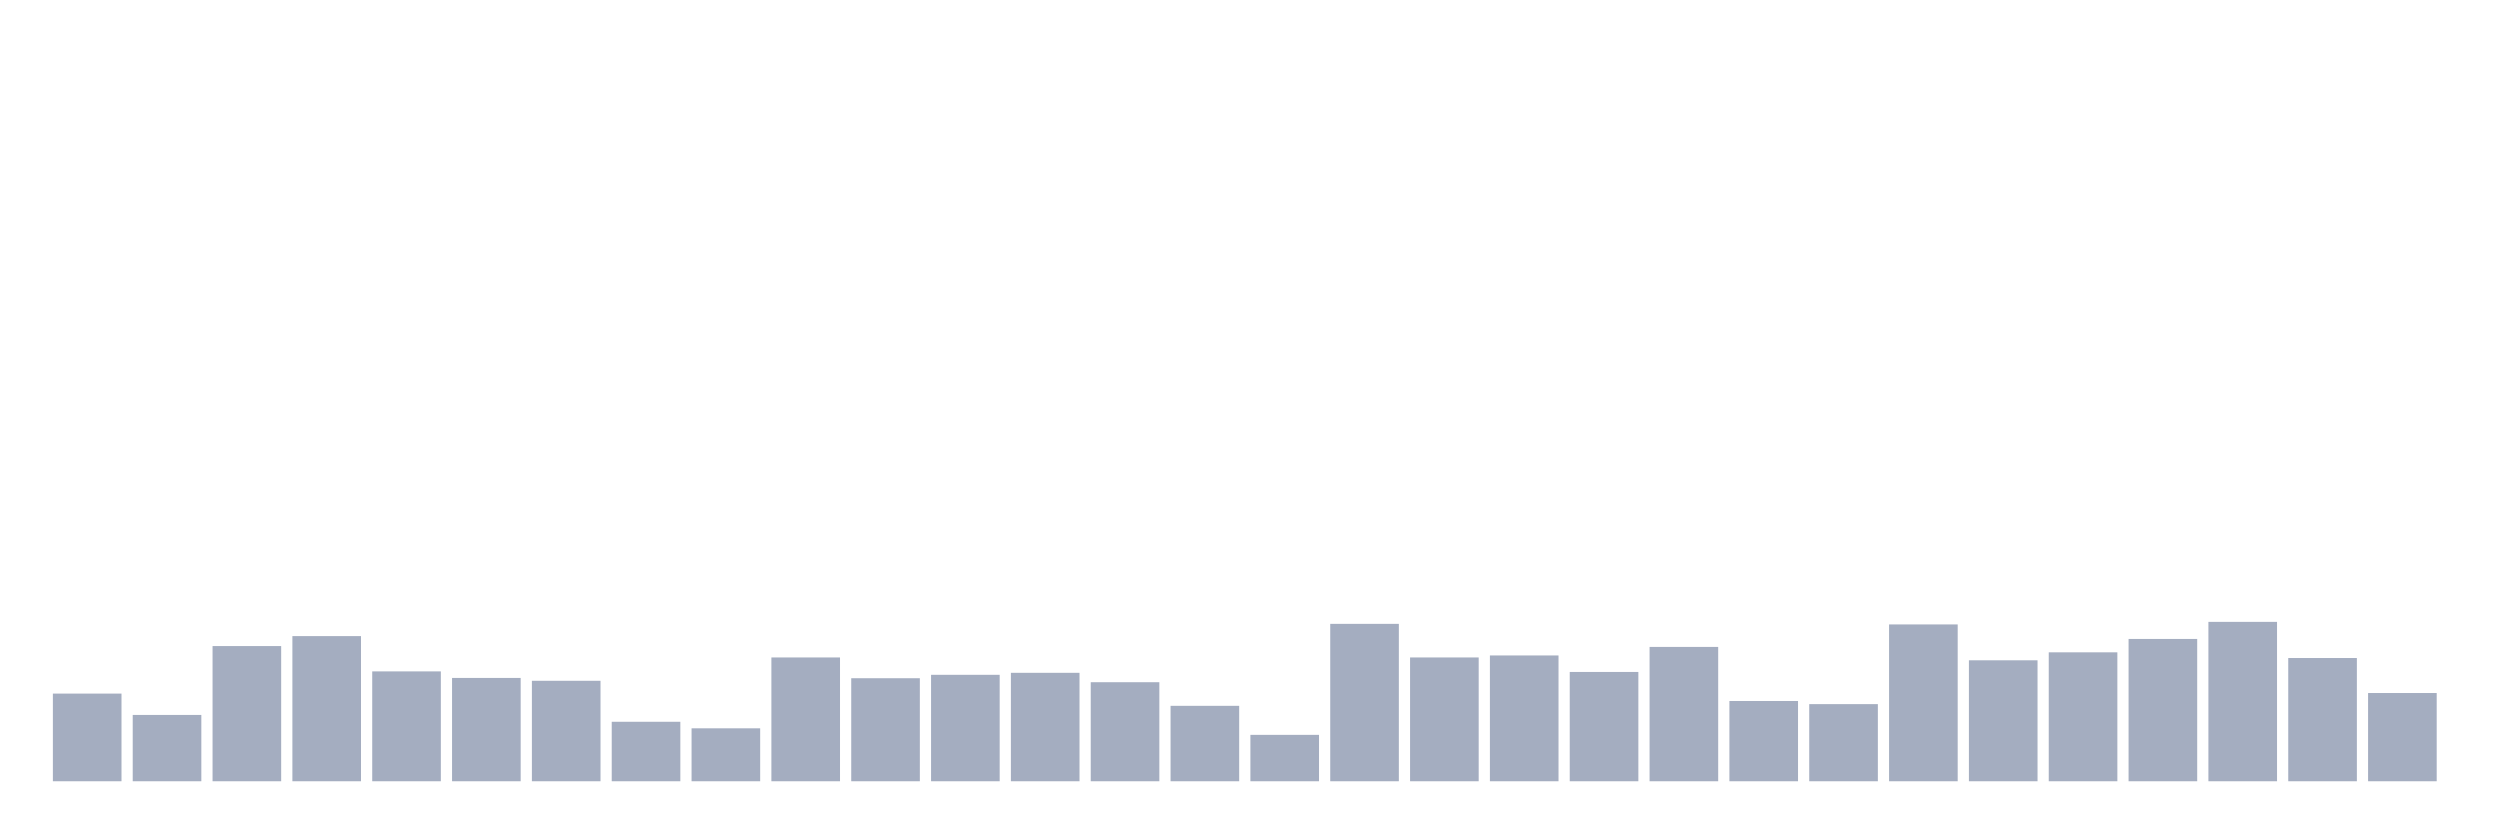
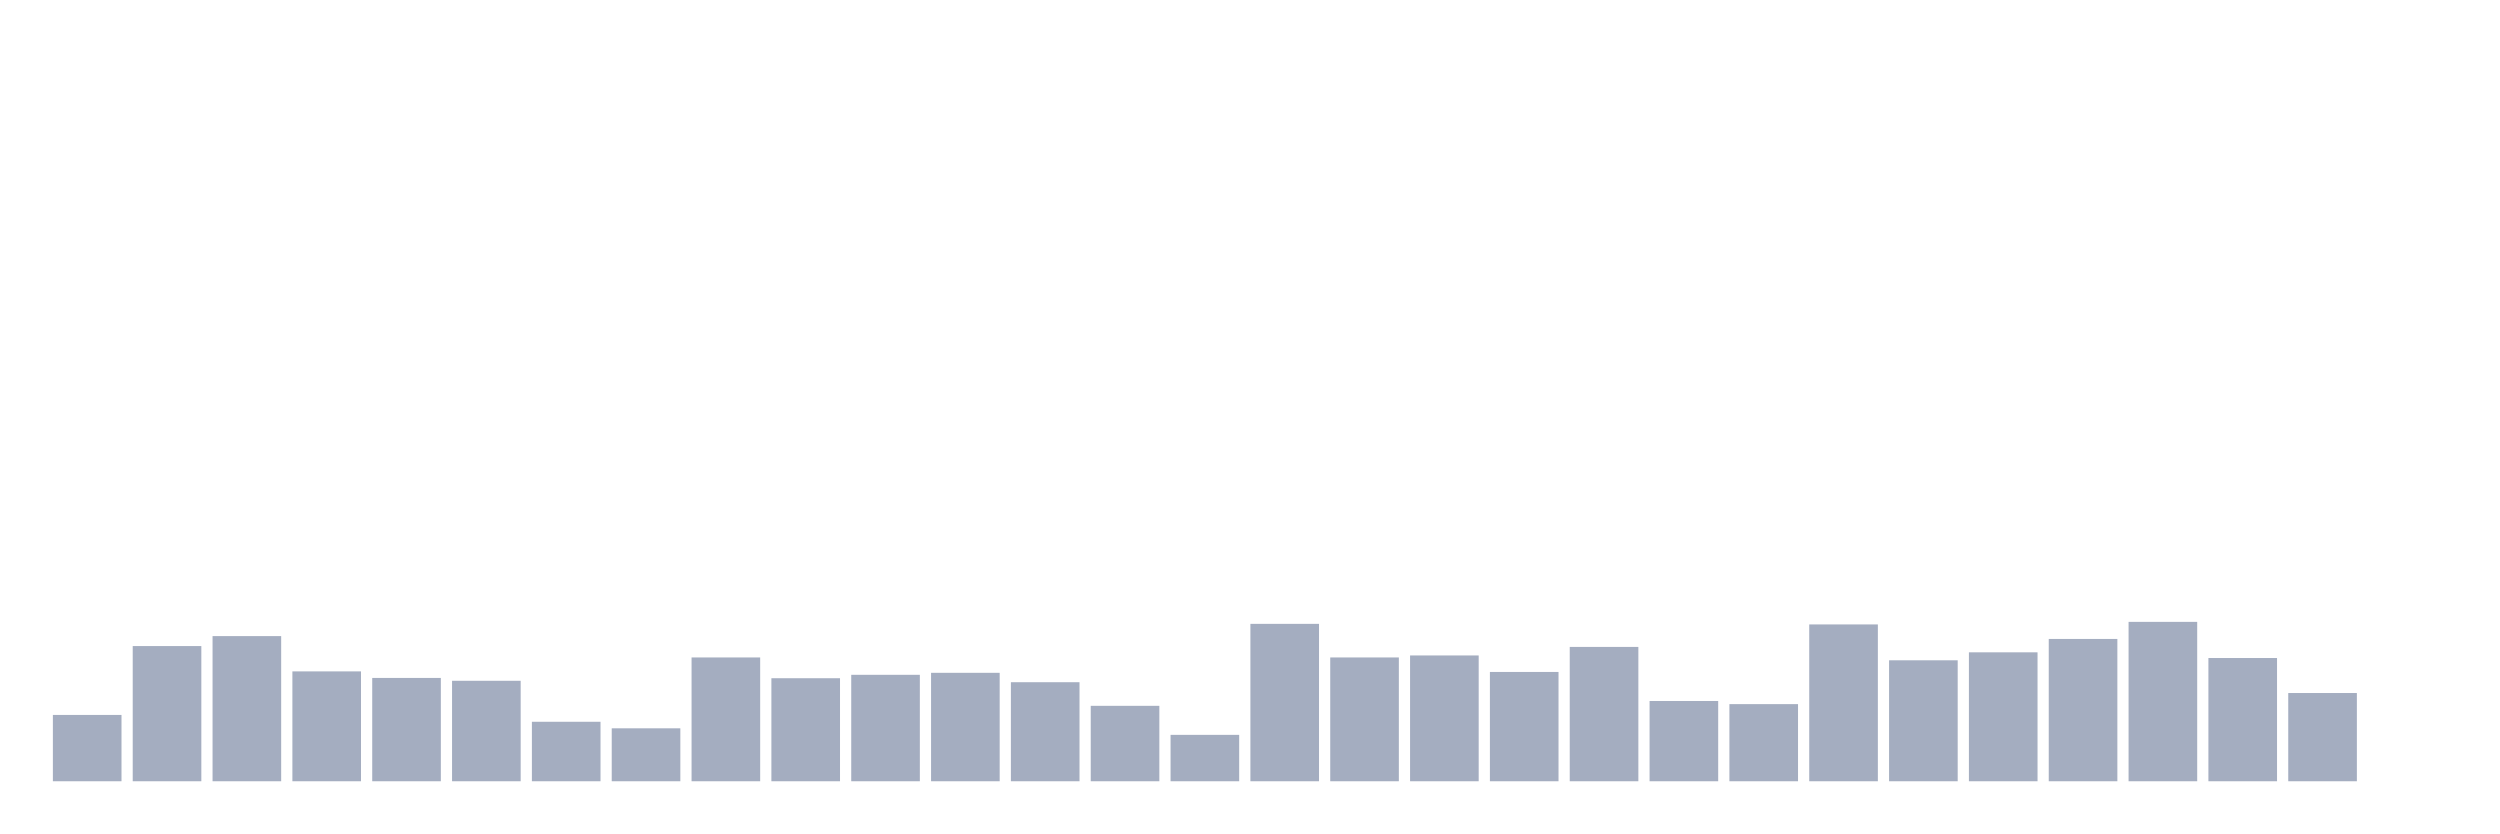
<svg xmlns="http://www.w3.org/2000/svg" viewBox="0 0 480 160">
  <g transform="translate(10,10)">
-     <rect class="bar" x="0.153" width="13.175" y="123.169" height="16.831" fill="rgb(164,173,192)" />
-     <rect class="bar" x="15.482" width="13.175" y="127.268" height="12.732" fill="rgb(164,173,192)" />
-     <rect class="bar" x="30.81" width="13.175" y="114.044" height="25.956" fill="rgb(164,173,192)" />
-     <rect class="bar" x="46.138" width="13.175" y="112.131" height="27.869" fill="rgb(164,173,192)" />
-     <rect class="bar" x="61.466" width="13.175" y="118.907" height="21.093" fill="rgb(164,173,192)" />
-     <rect class="bar" x="76.794" width="13.175" y="120.164" height="19.836" fill="rgb(164,173,192)" />
-     <rect class="bar" x="92.123" width="13.175" y="120.71" height="19.29" fill="rgb(164,173,192)" />
-     <rect class="bar" x="107.451" width="13.175" y="128.579" height="11.421" fill="rgb(164,173,192)" />
-     <rect class="bar" x="122.779" width="13.175" y="129.836" height="10.164" fill="rgb(164,173,192)" />
-     <rect class="bar" x="138.107" width="13.175" y="116.23" height="23.77" fill="rgb(164,173,192)" />
-     <rect class="bar" x="153.436" width="13.175" y="120.219" height="19.781" fill="rgb(164,173,192)" />
-     <rect class="bar" x="168.764" width="13.175" y="119.563" height="20.437" fill="rgb(164,173,192)" />
-     <rect class="bar" x="184.092" width="13.175" y="119.18" height="20.82" fill="rgb(164,173,192)" />
-     <rect class="bar" x="199.42" width="13.175" y="120.984" height="19.016" fill="rgb(164,173,192)" />
-     <rect class="bar" x="214.748" width="13.175" y="125.519" height="14.481" fill="rgb(164,173,192)" />
-     <rect class="bar" x="230.077" width="13.175" y="131.093" height="8.907" fill="rgb(164,173,192)" />
-     <rect class="bar" x="245.405" width="13.175" y="109.781" height="30.219" fill="rgb(164,173,192)" />
-     <rect class="bar" x="260.733" width="13.175" y="116.23" height="23.77" fill="rgb(164,173,192)" />
-     <rect class="bar" x="276.061" width="13.175" y="115.847" height="24.153" fill="rgb(164,173,192)" />
-     <rect class="bar" x="291.39" width="13.175" y="119.016" height="20.984" fill="rgb(164,173,192)" />
-     <rect class="bar" x="306.718" width="13.175" y="114.208" height="25.792" fill="rgb(164,173,192)" />
-     <rect class="bar" x="322.046" width="13.175" y="124.59" height="15.41" fill="rgb(164,173,192)" />
-     <rect class="bar" x="337.374" width="13.175" y="125.191" height="14.809" fill="rgb(164,173,192)" />
-     <rect class="bar" x="352.702" width="13.175" y="109.891" height="30.109" fill="rgb(164,173,192)" />
-     <rect class="bar" x="368.031" width="13.175" y="116.776" height="23.224" fill="rgb(164,173,192)" />
-     <rect class="bar" x="383.359" width="13.175" y="115.246" height="24.754" fill="rgb(164,173,192)" />
-     <rect class="bar" x="398.687" width="13.175" y="112.678" height="27.322" fill="rgb(164,173,192)" />
-     <rect class="bar" x="414.015" width="13.175" y="109.399" height="30.601" fill="rgb(164,173,192)" />
-     <rect class="bar" x="429.344" width="13.175" y="116.339" height="23.661" fill="rgb(164,173,192)" />
-     <rect class="bar" x="444.672" width="13.175" y="123.06" height="16.94" fill="rgb(164,173,192)" />
+     <rect class="bar" x="0.153" width="13.175" y="127.268" height="12.732" fill="rgb(164,173,192)" />
+     <rect class="bar" x="15.482" width="13.175" y="114.044" height="25.956" fill="rgb(164,173,192)" />
+     <rect class="bar" x="30.81" width="13.175" y="112.131" height="27.869" fill="rgb(164,173,192)" />
+     <rect class="bar" x="46.138" width="13.175" y="118.907" height="21.093" fill="rgb(164,173,192)" />
+     <rect class="bar" x="61.466" width="13.175" y="120.164" height="19.836" fill="rgb(164,173,192)" />
+     <rect class="bar" x="76.794" width="13.175" y="120.71" height="19.29" fill="rgb(164,173,192)" />
+     <rect class="bar" x="92.123" width="13.175" y="128.579" height="11.421" fill="rgb(164,173,192)" />
+     <rect class="bar" x="107.451" width="13.175" y="129.836" height="10.164" fill="rgb(164,173,192)" />
+     <rect class="bar" x="122.779" width="13.175" y="116.23" height="23.77" fill="rgb(164,173,192)" />
+     <rect class="bar" x="138.107" width="13.175" y="120.219" height="19.781" fill="rgb(164,173,192)" />
+     <rect class="bar" x="153.436" width="13.175" y="119.563" height="20.437" fill="rgb(164,173,192)" />
+     <rect class="bar" x="168.764" width="13.175" y="119.18" height="20.82" fill="rgb(164,173,192)" />
+     <rect class="bar" x="184.092" width="13.175" y="120.984" height="19.016" fill="rgb(164,173,192)" />
+     <rect class="bar" x="199.42" width="13.175" y="125.519" height="14.481" fill="rgb(164,173,192)" />
+     <rect class="bar" x="214.748" width="13.175" y="131.093" height="8.907" fill="rgb(164,173,192)" />
+     <rect class="bar" x="230.077" width="13.175" y="109.781" height="30.219" fill="rgb(164,173,192)" />
+     <rect class="bar" x="245.405" width="13.175" y="116.23" height="23.77" fill="rgb(164,173,192)" />
+     <rect class="bar" x="260.733" width="13.175" y="115.847" height="24.153" fill="rgb(164,173,192)" />
+     <rect class="bar" x="276.061" width="13.175" y="119.016" height="20.984" fill="rgb(164,173,192)" />
+     <rect class="bar" x="291.39" width="13.175" y="114.208" height="25.792" fill="rgb(164,173,192)" />
+     <rect class="bar" x="306.718" width="13.175" y="124.59" height="15.41" fill="rgb(164,173,192)" />
+     <rect class="bar" x="322.046" width="13.175" y="125.191" height="14.809" fill="rgb(164,173,192)" />
+     <rect class="bar" x="337.374" width="13.175" y="109.891" height="30.109" fill="rgb(164,173,192)" />
+     <rect class="bar" x="352.702" width="13.175" y="116.776" height="23.224" fill="rgb(164,173,192)" />
+     <rect class="bar" x="368.031" width="13.175" y="115.246" height="24.754" fill="rgb(164,173,192)" />
+     <rect class="bar" x="383.359" width="13.175" y="112.678" height="27.322" fill="rgb(164,173,192)" />
+     <rect class="bar" x="398.687" width="13.175" y="109.399" height="30.601" fill="rgb(164,173,192)" />
+     <rect class="bar" x="414.015" width="13.175" y="116.339" height="23.661" fill="rgb(164,173,192)" />
+     <rect class="bar" x="429.344" width="13.175" y="123.06" height="16.94" fill="rgb(164,173,192)" />
+     <rect class="bar" x="444.672" width="13.175" y="140" height="0" fill="rgb(164,173,192)" />
  </g>
</svg>
